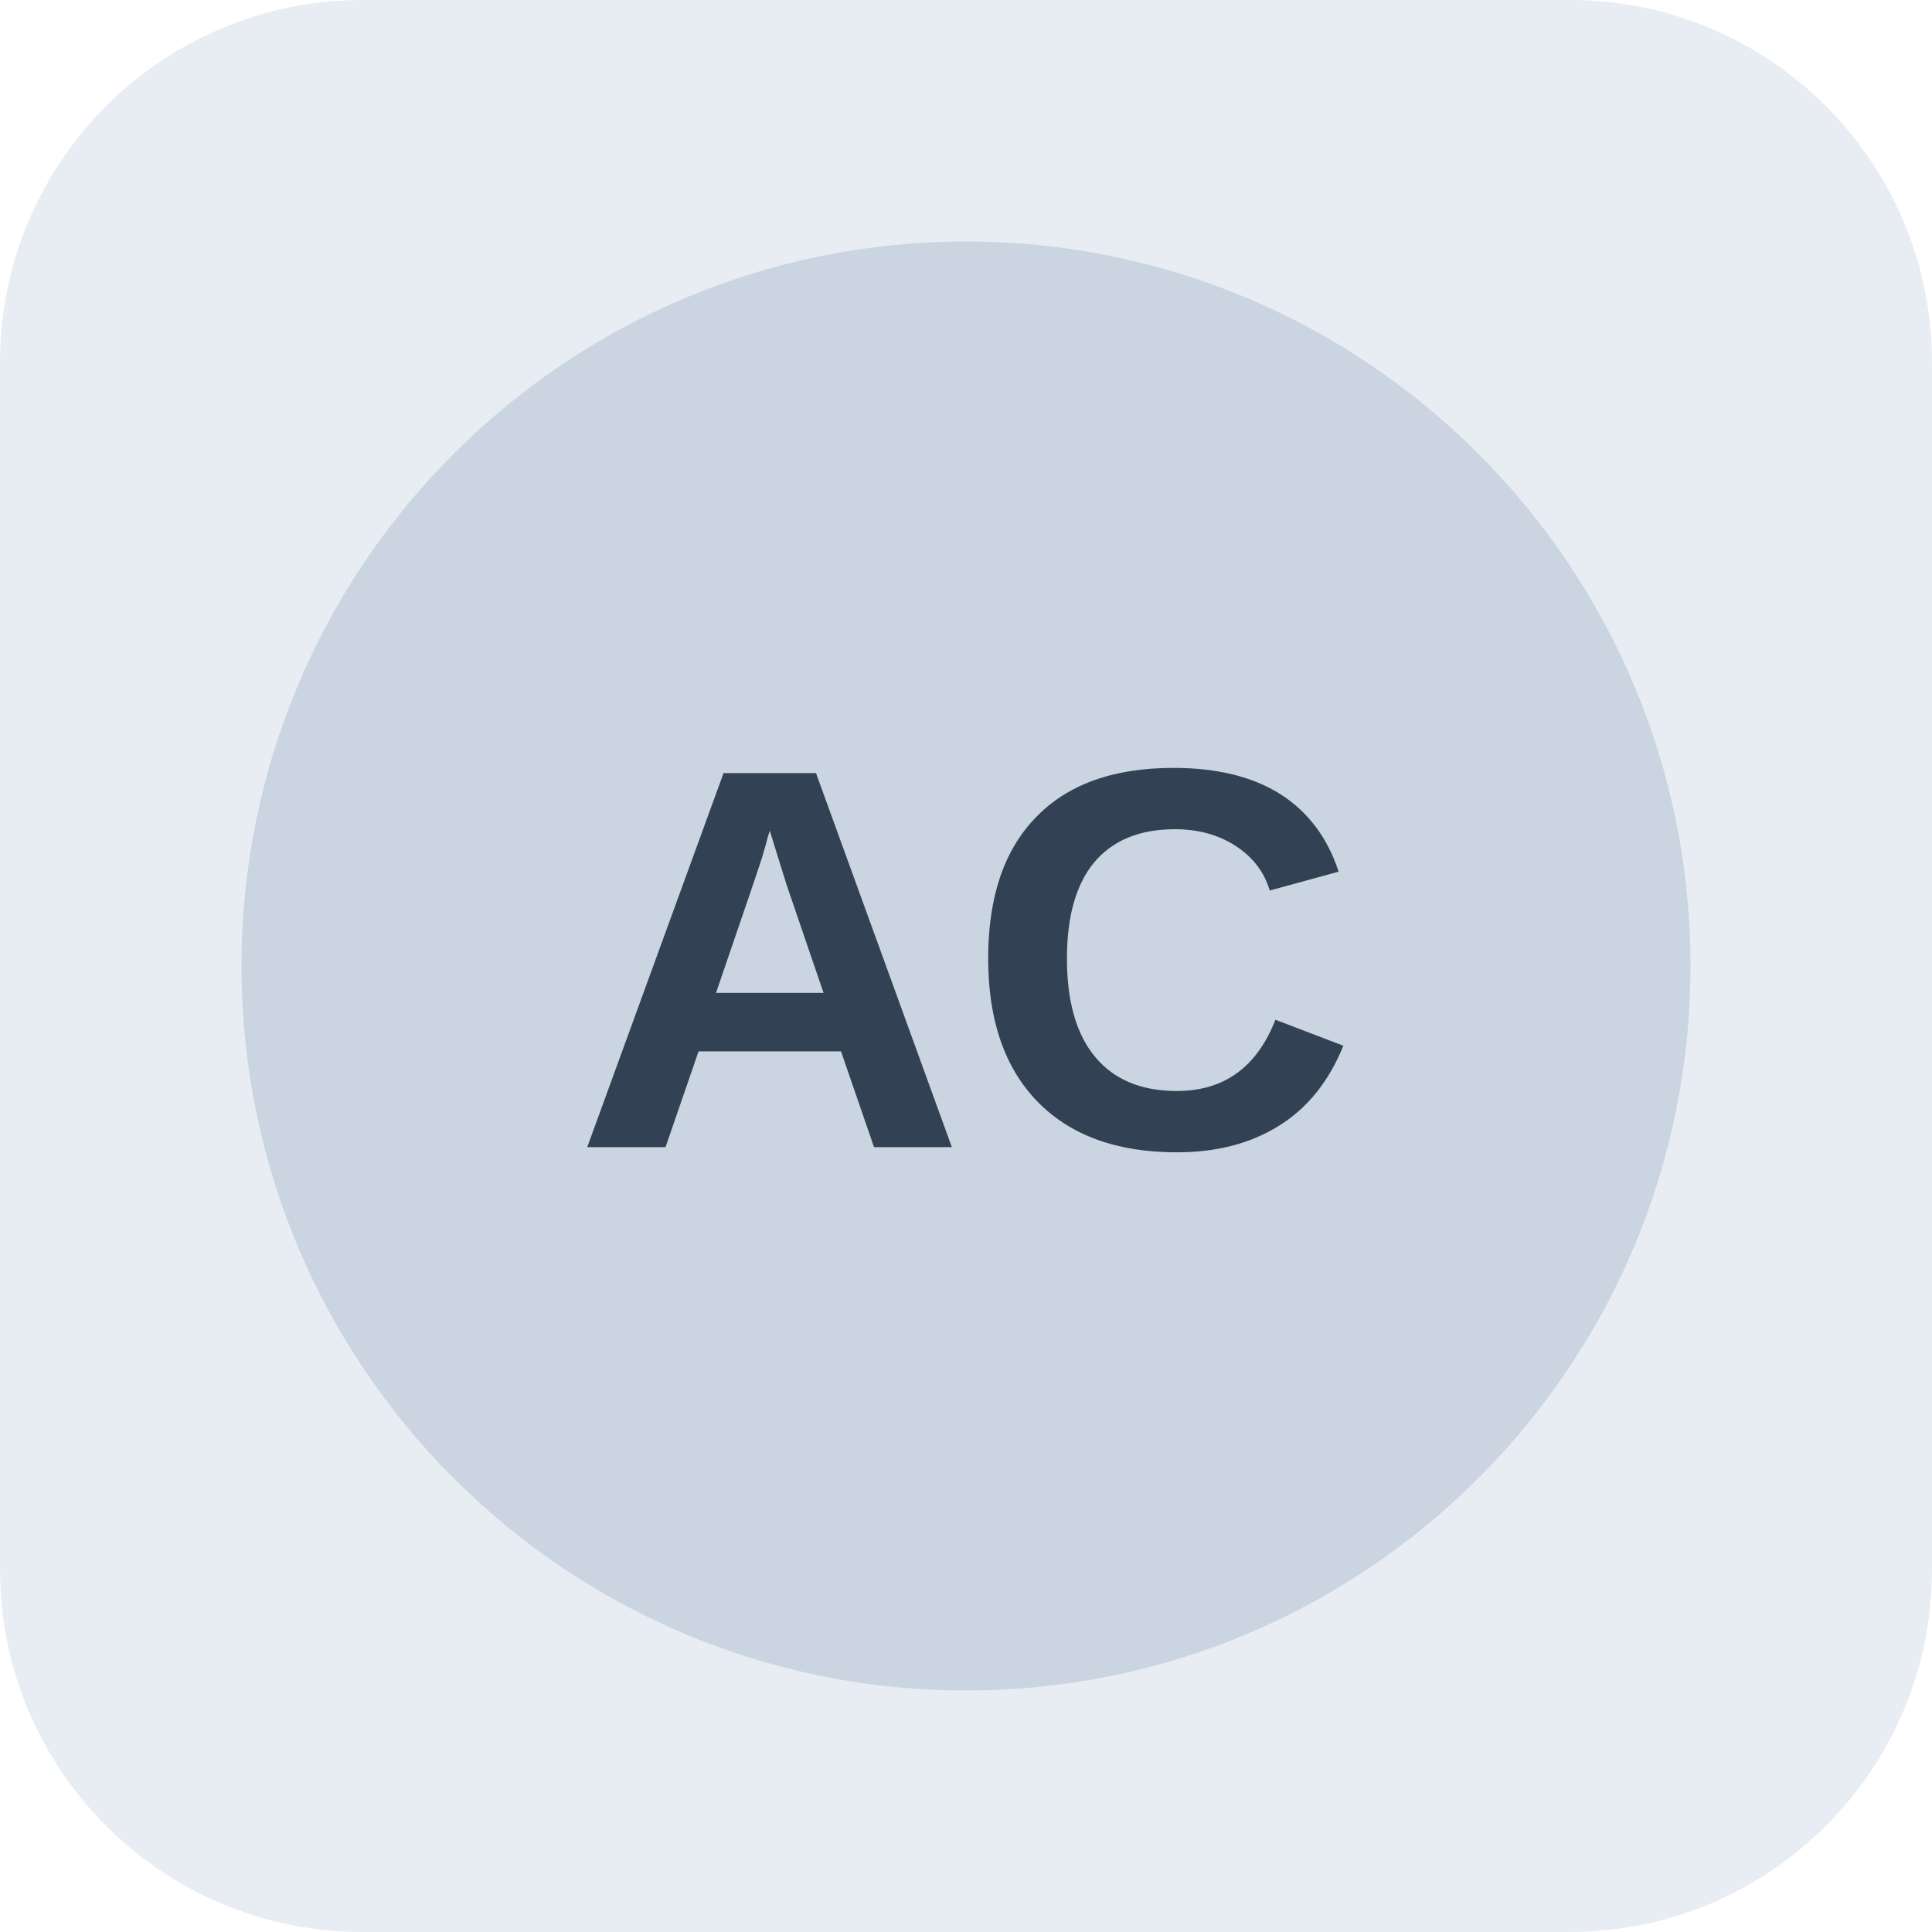
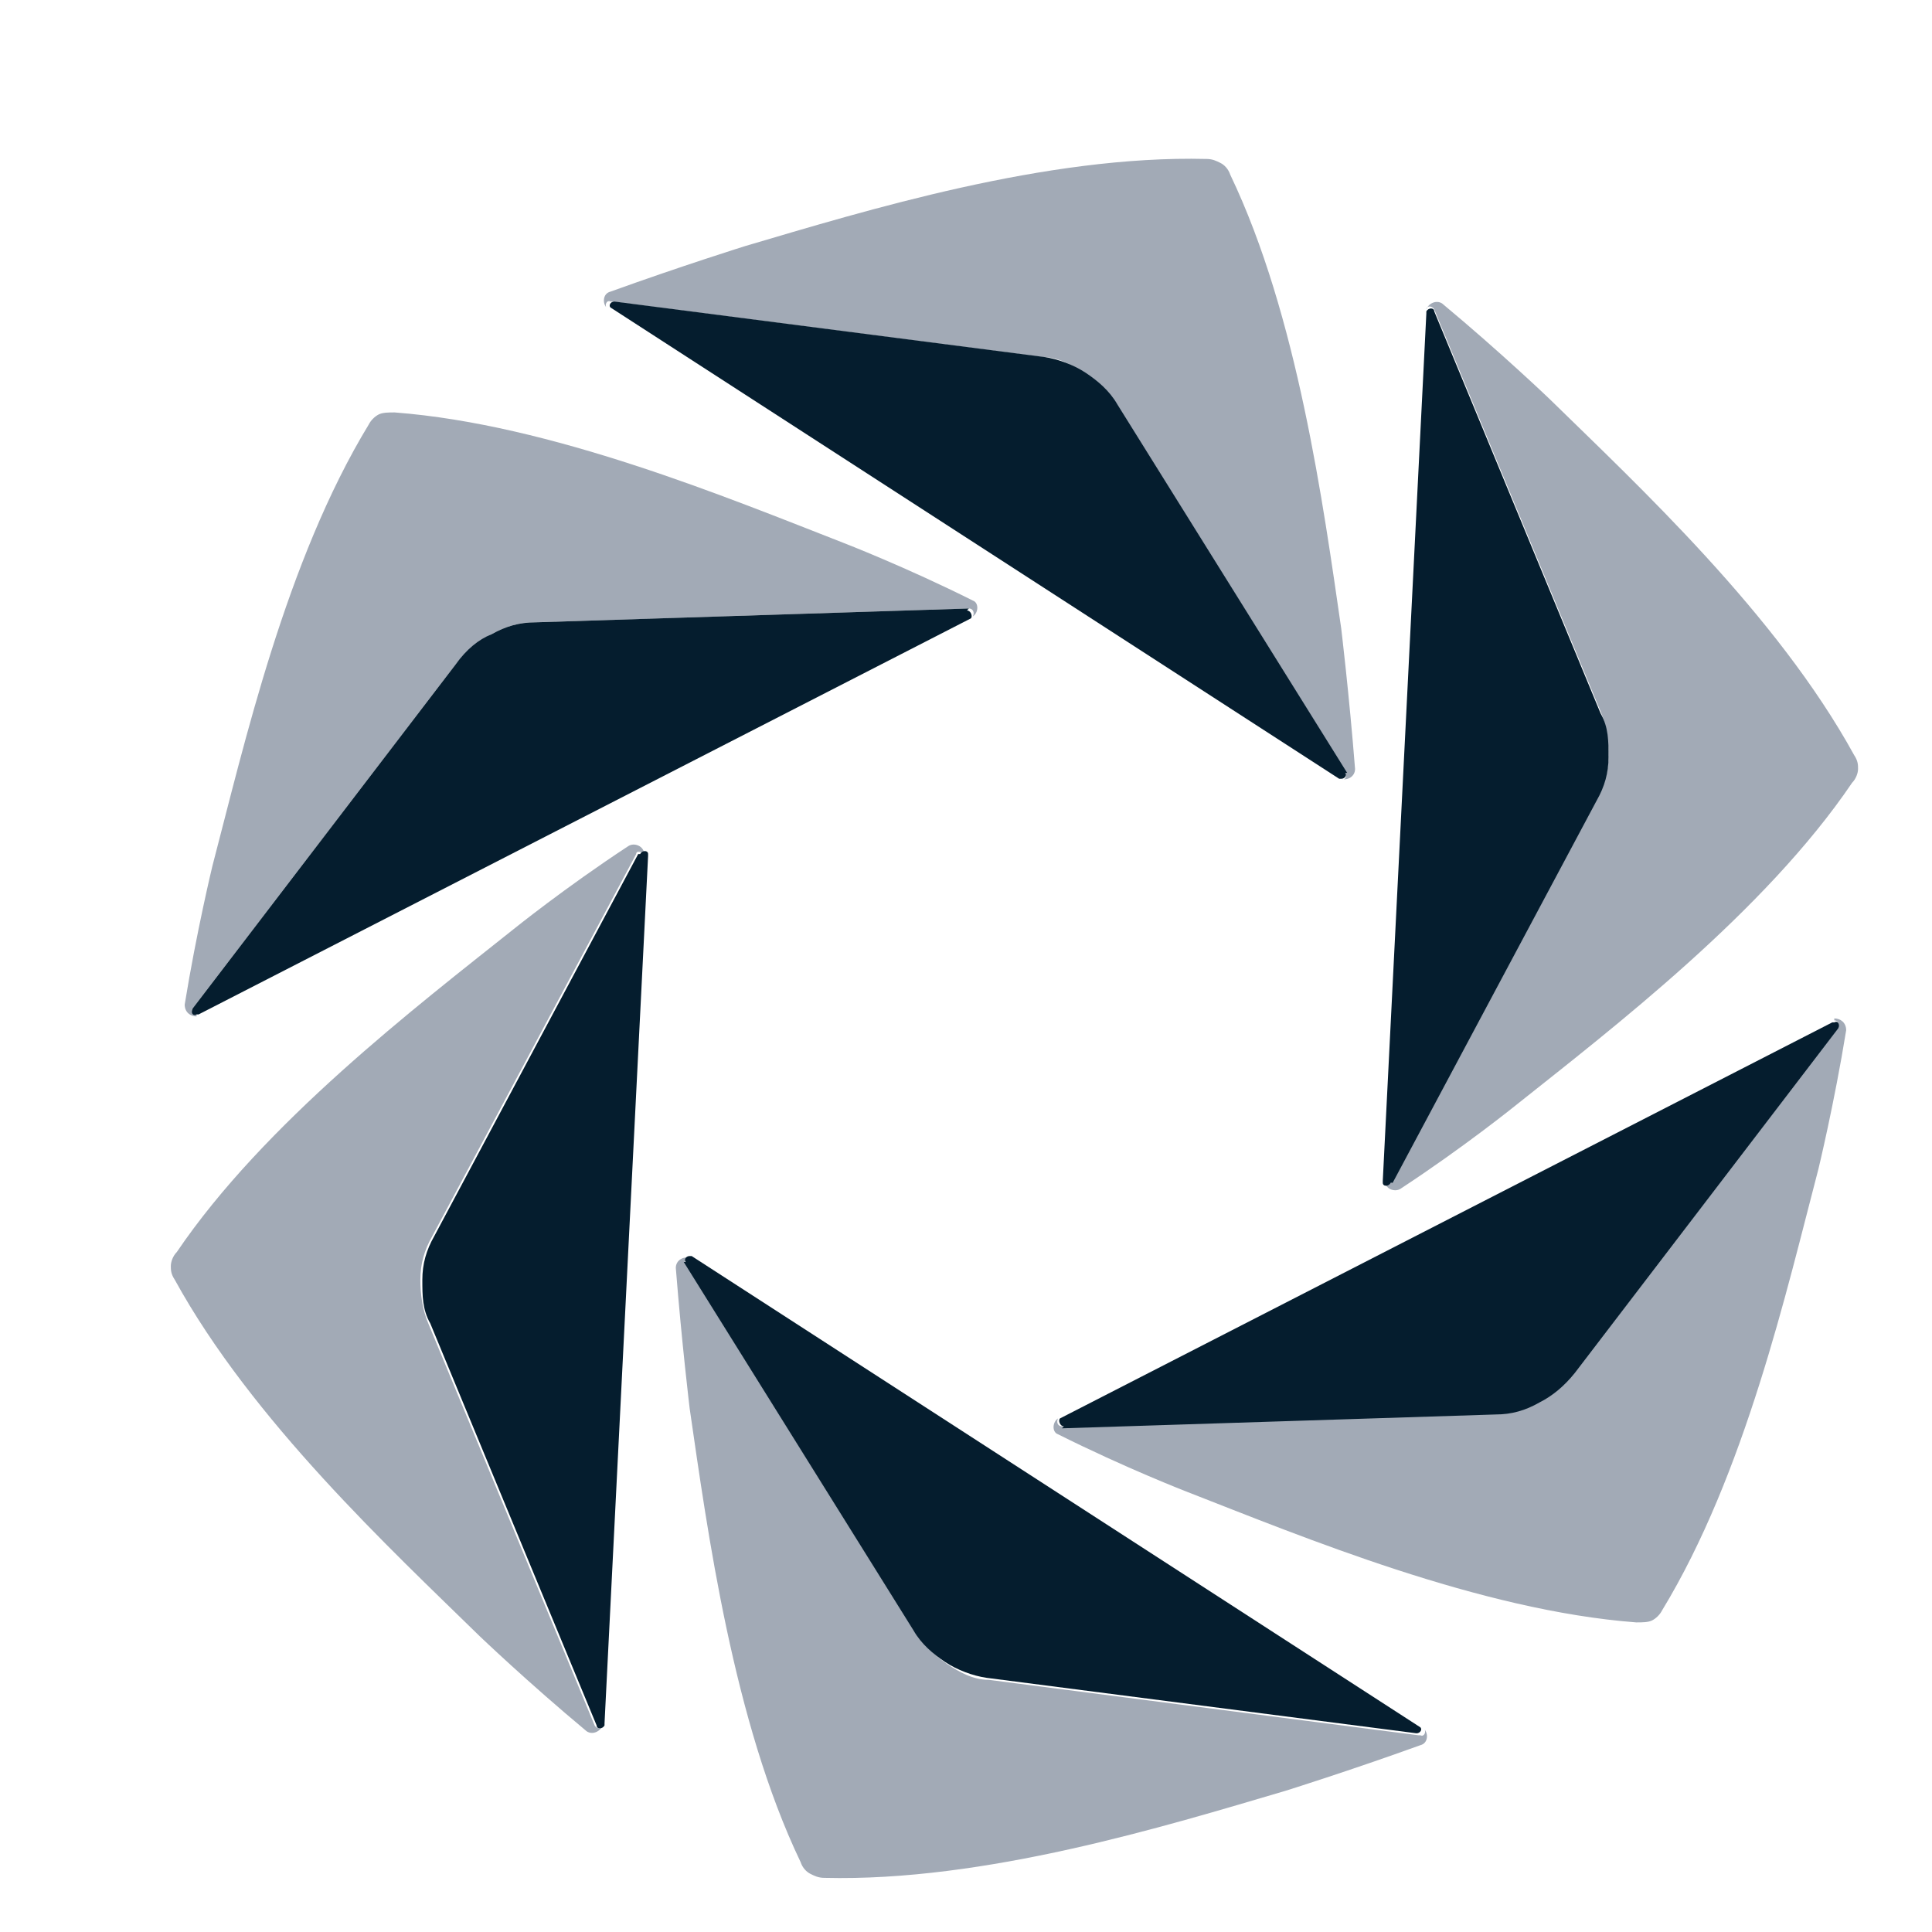
- <svg xmlns="http://www.w3.org/2000/svg" width="64" height="64" viewBox="0 0 64 64" role="img" aria-label="Neutral company reference placeholder">
-   <rect width="64" height="64" rx="12" fill="#e8edf3" />
-   <circle cx="32" cy="32" r="24" fill="#cbd5e1" />
-   <text x="32" y="38" text-anchor="middle" font-family="Arial,sans-serif" font-size="18" font-weight="700" fill="#334155">AC</text>
+ <svg xmlns="http://www.w3.org/2000/svg" viewBox="0 0 32 32" width="32" height="32">
+   <style>
+     .a{fill:#a2aab6}.b{fill:#051d2e}
+   </style>
+   <g transform="translate(2.6 2.6) scale(0.328 0.328)">
+     <path class="a" d="m2 43.3c-0.2 0-0.3-0.2-0.2-0.3l13.3-17.4q0.8-0.9 1.8-1.5c0.7-0.4 1.4-0.6 2.2-0.6l21.9-0.7c0.2 0 0.3 0.2 0.2 0.4 0.3-0.2 0.3-0.7 0-0.8-3.4-1.7-6.5-2.9-6.5-2.9-5.9-2.3-14.8-6-22.7-6.6-0.3 0-0.6 0-0.8 0.1-0.2 0.1-0.4 0.3-0.5 0.5-4.2 6.9-6.3 16.2-7.9 22.3 0 0-0.8 3.3-1.4 7 0 0.4 0.3 0.6 0.6 0.6z" />
+     <path class="b" d="m41 22.8l-21.9 0.7c-0.8 0-1.5 0.2-2.2 0.6q-1 0.4-1.8 1.5l-13.3 17.4c-0.1 0.2 0 0.4 0.2 0.3 0 0 0 0 0.1 0l19.5-10 19.5-10c0.1-0.1 0-0.4-0.2-0.4z" />
+     <path class="a" d="m22.1 79.2l-8.4-20.3c-0.3-0.7-0.4-1.5-0.4-2.2 0-0.8 0.2-1.5 0.6-2.2l10.3-19.3c0-0.2 0.3-0.1 0.4 0 0-0.4-0.5-0.6-0.8-0.4-3.2 2.1-5.8 4.2-5.8 4.2-4.9 3.9-12.6 9.8-17 16.3-0.2 0.2-0.3 0.5-0.3 0.7 0 0.2 0 0.4 0.2 0.7 3.9 7.1 10.9 13.6 15.4 18 0 0 2.4 2.3 5.4 4.8 0.3 0.2 0.7 0 0.8-0.3 0 0.2-0.3 0.2-0.4 0z" />
+     <path class="b" d="m24.3 35.2l-10.3 19.3c-0.4 0.7-0.6 1.4-0.6 2.2 0 0.8 0 1.5 0.4 2.2l8.4 20.3c0 0.2 0.3 0.2 0.4 0 0 0 0 0 0-0.1l1.1-21.9 1.1-21.9c0 0 0 0 0-0.1 0-0.2-0.3-0.2-0.4 0z" />
+     <path class="a" d="m63.7 79.7l-21.7-2.8c-0.8 0-1.5-0.4-2.1-0.8-0.6-0.4-1.2-1-1.6-1.6l-11.6-18.6c-0.1-0.2 0-0.4 0.2-0.3-0.3-0.1-0.7 0.1-0.7 0.5 0.3 3.8 0.7 7.1 0.7 7.1 0.9 6.2 2.2 15.8 5.6 22.9 0.1 0.3 0.3 0.5 0.5 0.6 0.2 0.1 0.4 0.2 0.7 0.2 8.1 0.2 17.2-2.6 23.3-4.4 0 0 3.2-1 6.8-2.3 0.4-0.1 0.4-0.6 0.2-0.8 0.1 0.1 0 0.4-0.2 0.3z" />
+     <path class="b" d="m26.6 55.8l11.6 18.6c0.4 0.7 1 1.2 1.6 1.6 0.6 0.4 1.4 0.7 2.1 0.8l21.7 2.8c0.2 0 0.3-0.2 0.2-0.3l-18.4-11.9-18.4-11.9c0 0 0 0-0.1 0-0.2 0-0.3 0.2-0.2 0.3z" />
+     <path class="a" d="m84.7 43.6c0.2 0 0.3 0.2 0.2 0.3l-13.3 17.4q-0.7 0.9-1.8 1.5c-0.7 0.4-1.4 0.6-2.2 0.6l-21.9 0.7c-0.2 0-0.3-0.2-0.2-0.4-0.3 0.2-0.3 0.7 0 0.8 3.4 1.7 6.5 2.9 6.5 2.9 5.9 2.3 14.8 6 22.7 6.6 0.3 0 0.6 0 0.8-0.1 0.2-0.1 0.4-0.3 0.5-0.5 4.2-6.9 6.3-16.2 7.9-22.3 0 0 0.8-3.3 1.4-7 0-0.4-0.3-0.6-0.6-0.6z" />
+     <path class="b" d="m45.7 64.2l21.9-0.7c0.8 0 1.5-0.2 2.2-0.6q1-0.5 1.8-1.5l13.3-17.4c0.1-0.2 0-0.4-0.2-0.3 0 0 0 0-0.1 0l-19.5 10-19.5 10c-0.1 0.1 0 0.4 0.2 0.4z" />
+     <path class="a" d="m85.7 30.2c-3.9-7.1-10.9-13.6-15.4-18 0 0-2.4-2.3-5.4-4.8-0.3-0.2-0.7 0-0.8 0.3 0-0.2 0.3-0.2 0.4 0l8.4 20.3c0.3 0.7 0.4 1.5 0.4 2.2 0 0.8-0.2 1.5-0.6 2.2l-10.3 19.3c0 0.2-0.3 0.1-0.4 0 0 0.4 0.5 0.6 0.8 0.4 3.2-2.1 5.8-4.2 5.8-4.2 4.9-3.9 12.6-9.8 17-16.3 0.2-0.2 0.3-0.5 0.3-0.7 0-0.2 0-0.4-0.2-0.7z" />
+     <path class="b" d="m62.4 51.8l10.3-19.3c0.4-0.7 0.6-1.4 0.6-2.2 0-0.8 0-1.5-0.4-2.2l-8.4-20.3c0-0.2-0.3-0.2-0.4 0 0 0 0 0 0 0.1l-1.1 21.9-1.1 21.9c0 0 0 0 0 0.1 0 0.2 0.3 0.2 0.4 0z" />
+     <path class="a" d="m23 7.3l21.7 2.8c0.8 0 1.5 0.4 2.1 0.8 0.6 0.4 1.2 1 1.6 1.6l11.6 18.6c0.1 0.2 0 0.4-0.2 0.3 0.3 0.1 0.7-0.1 0.7-0.5-0.3-3.8-0.7-7.1-0.7-7.1-0.9-6.2-2.2-15.8-5.6-22.9-0.1-0.3-0.3-0.5-0.5-0.6-0.2-0.1-0.4-0.2-0.7-0.2-8.1-0.2-17.2 2.6-23.3 4.4 0 0-3.2 1-6.8 2.3-0.4 0.1-0.4 0.6-0.2 0.8-0.1-0.1 0-0.4 0.2-0.3z" />
+     <path class="b" d="m60.1 31.1l-11.6-18.6c-0.4-0.7-1-1.2-1.6-1.6-0.6-0.4-1.4-0.7-2.1-0.8l-21.7-2.8c-0.2 0-0.3 0.2-0.2 0.3l18.4 11.9 18.4 11.9c0 0 0 0 0.1 0 0.2 0 0.3-0.2 0.2-0.3z" />
+   </g>
</svg>
